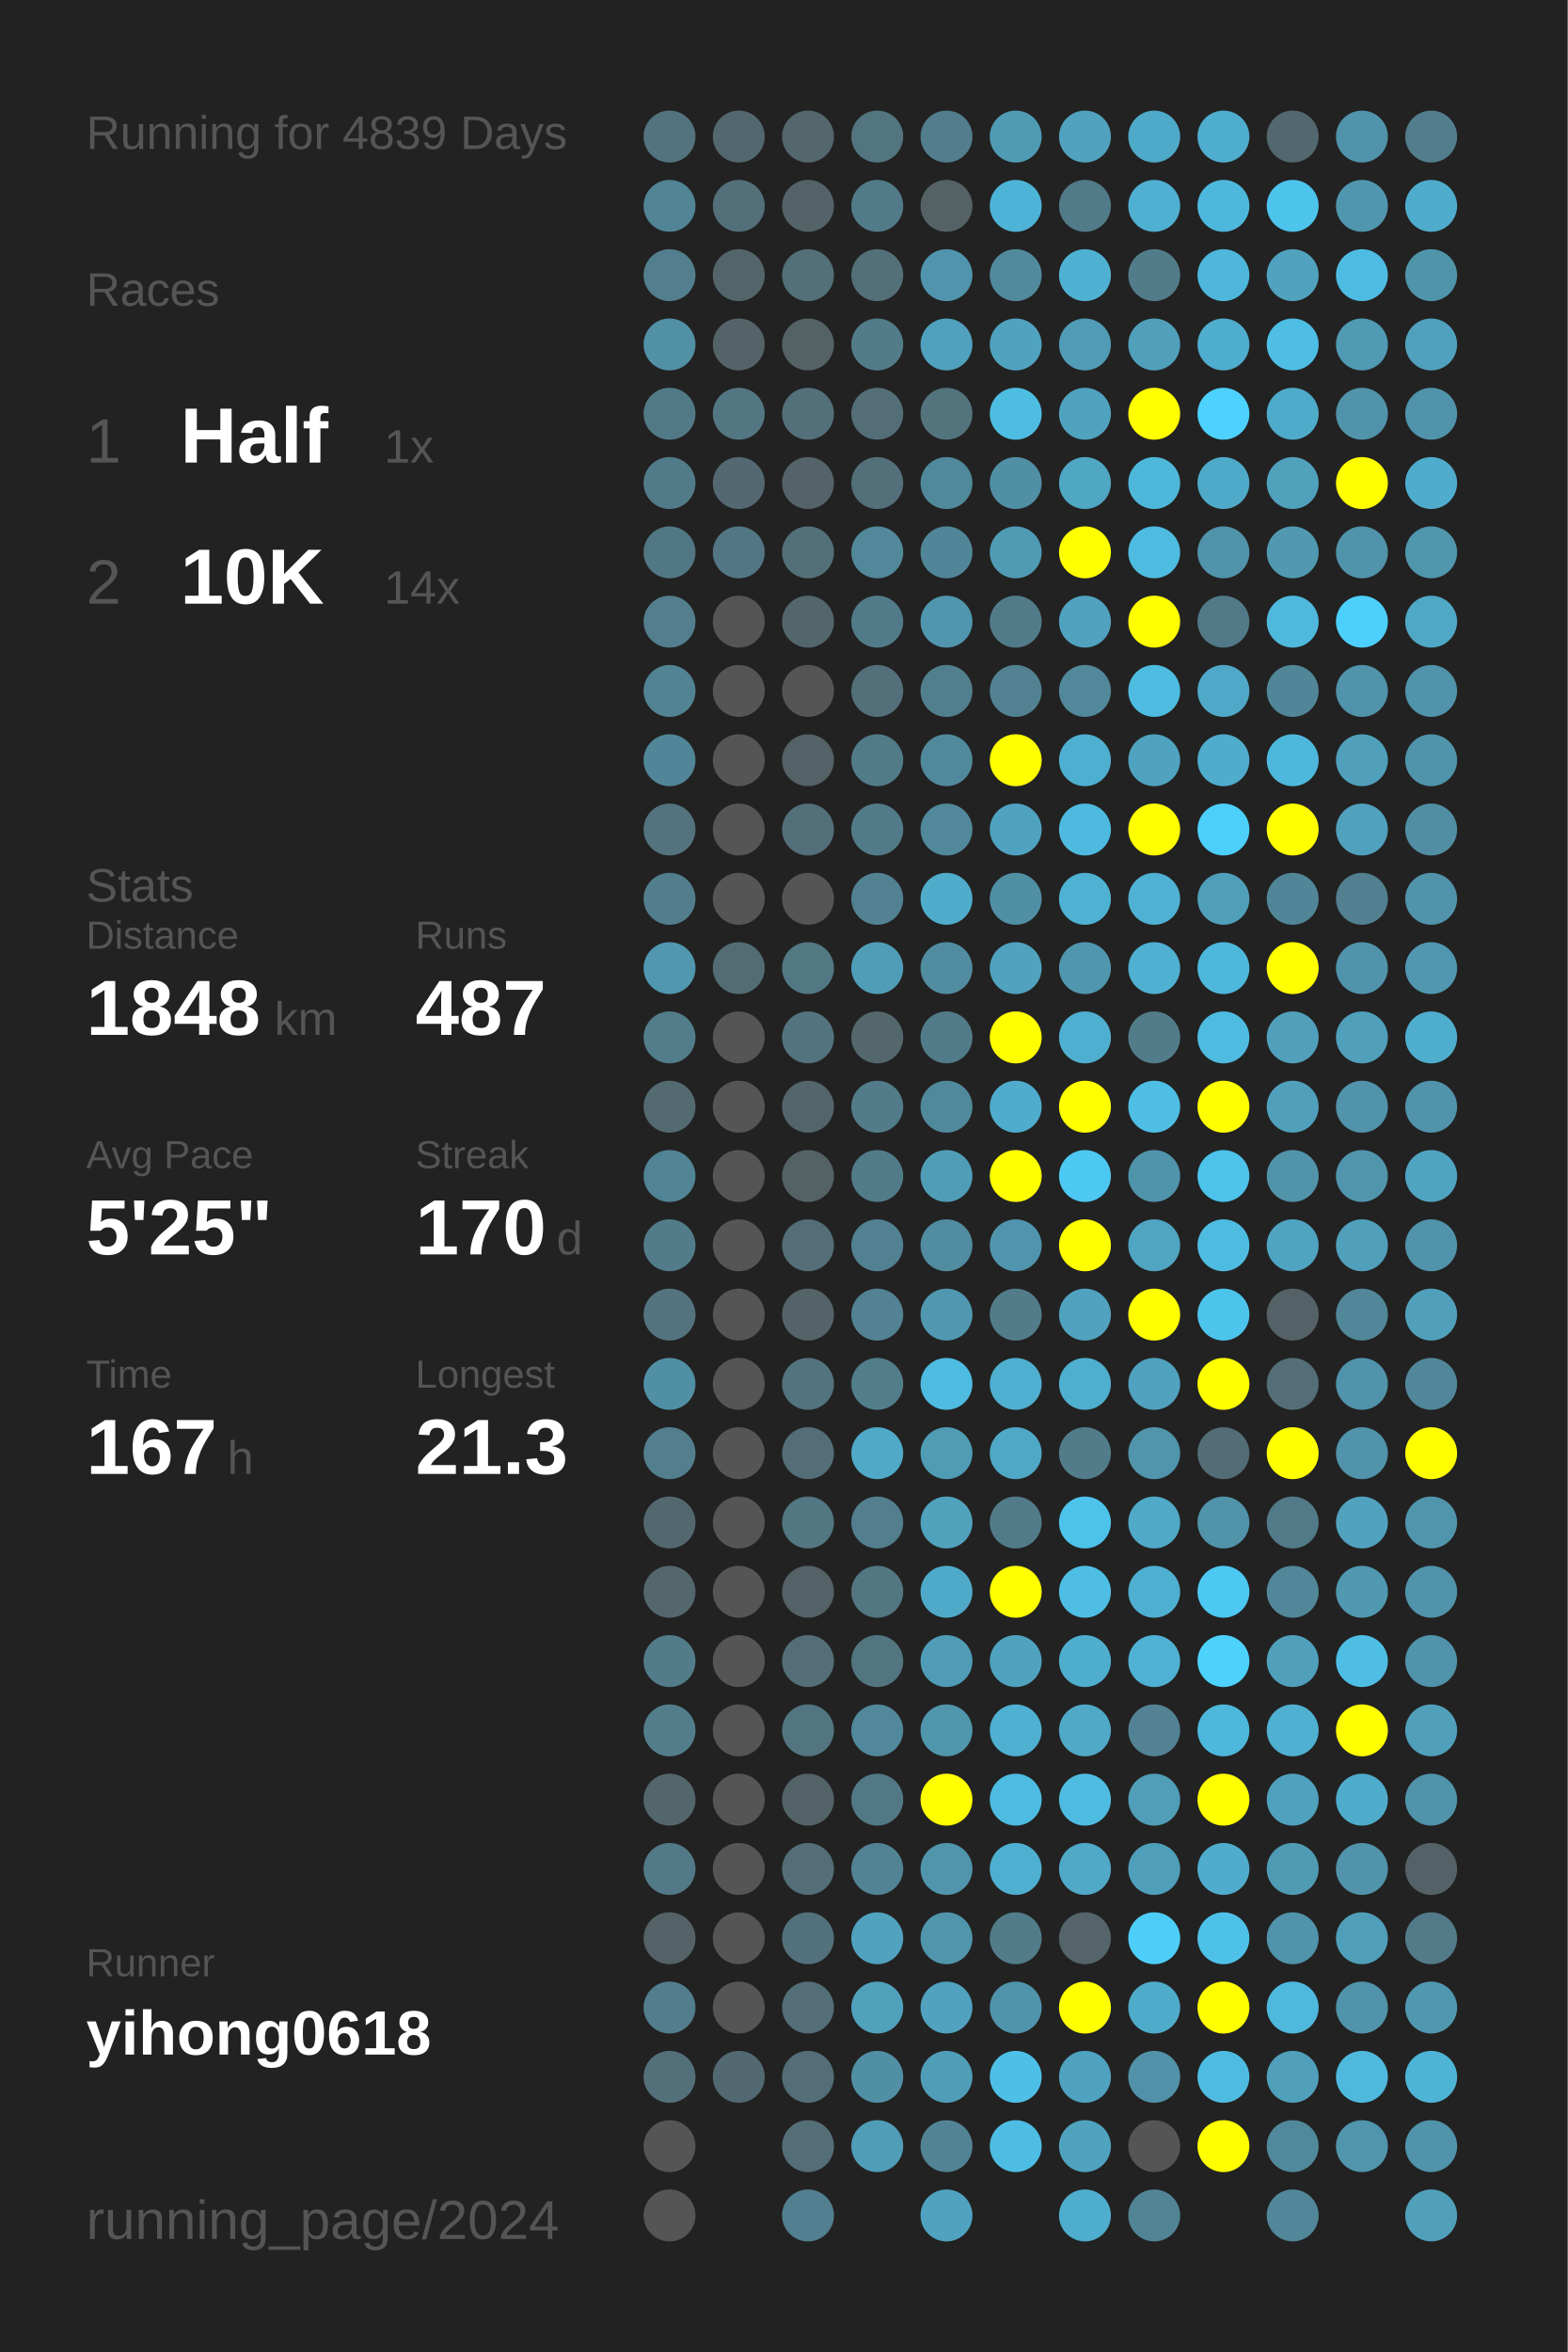
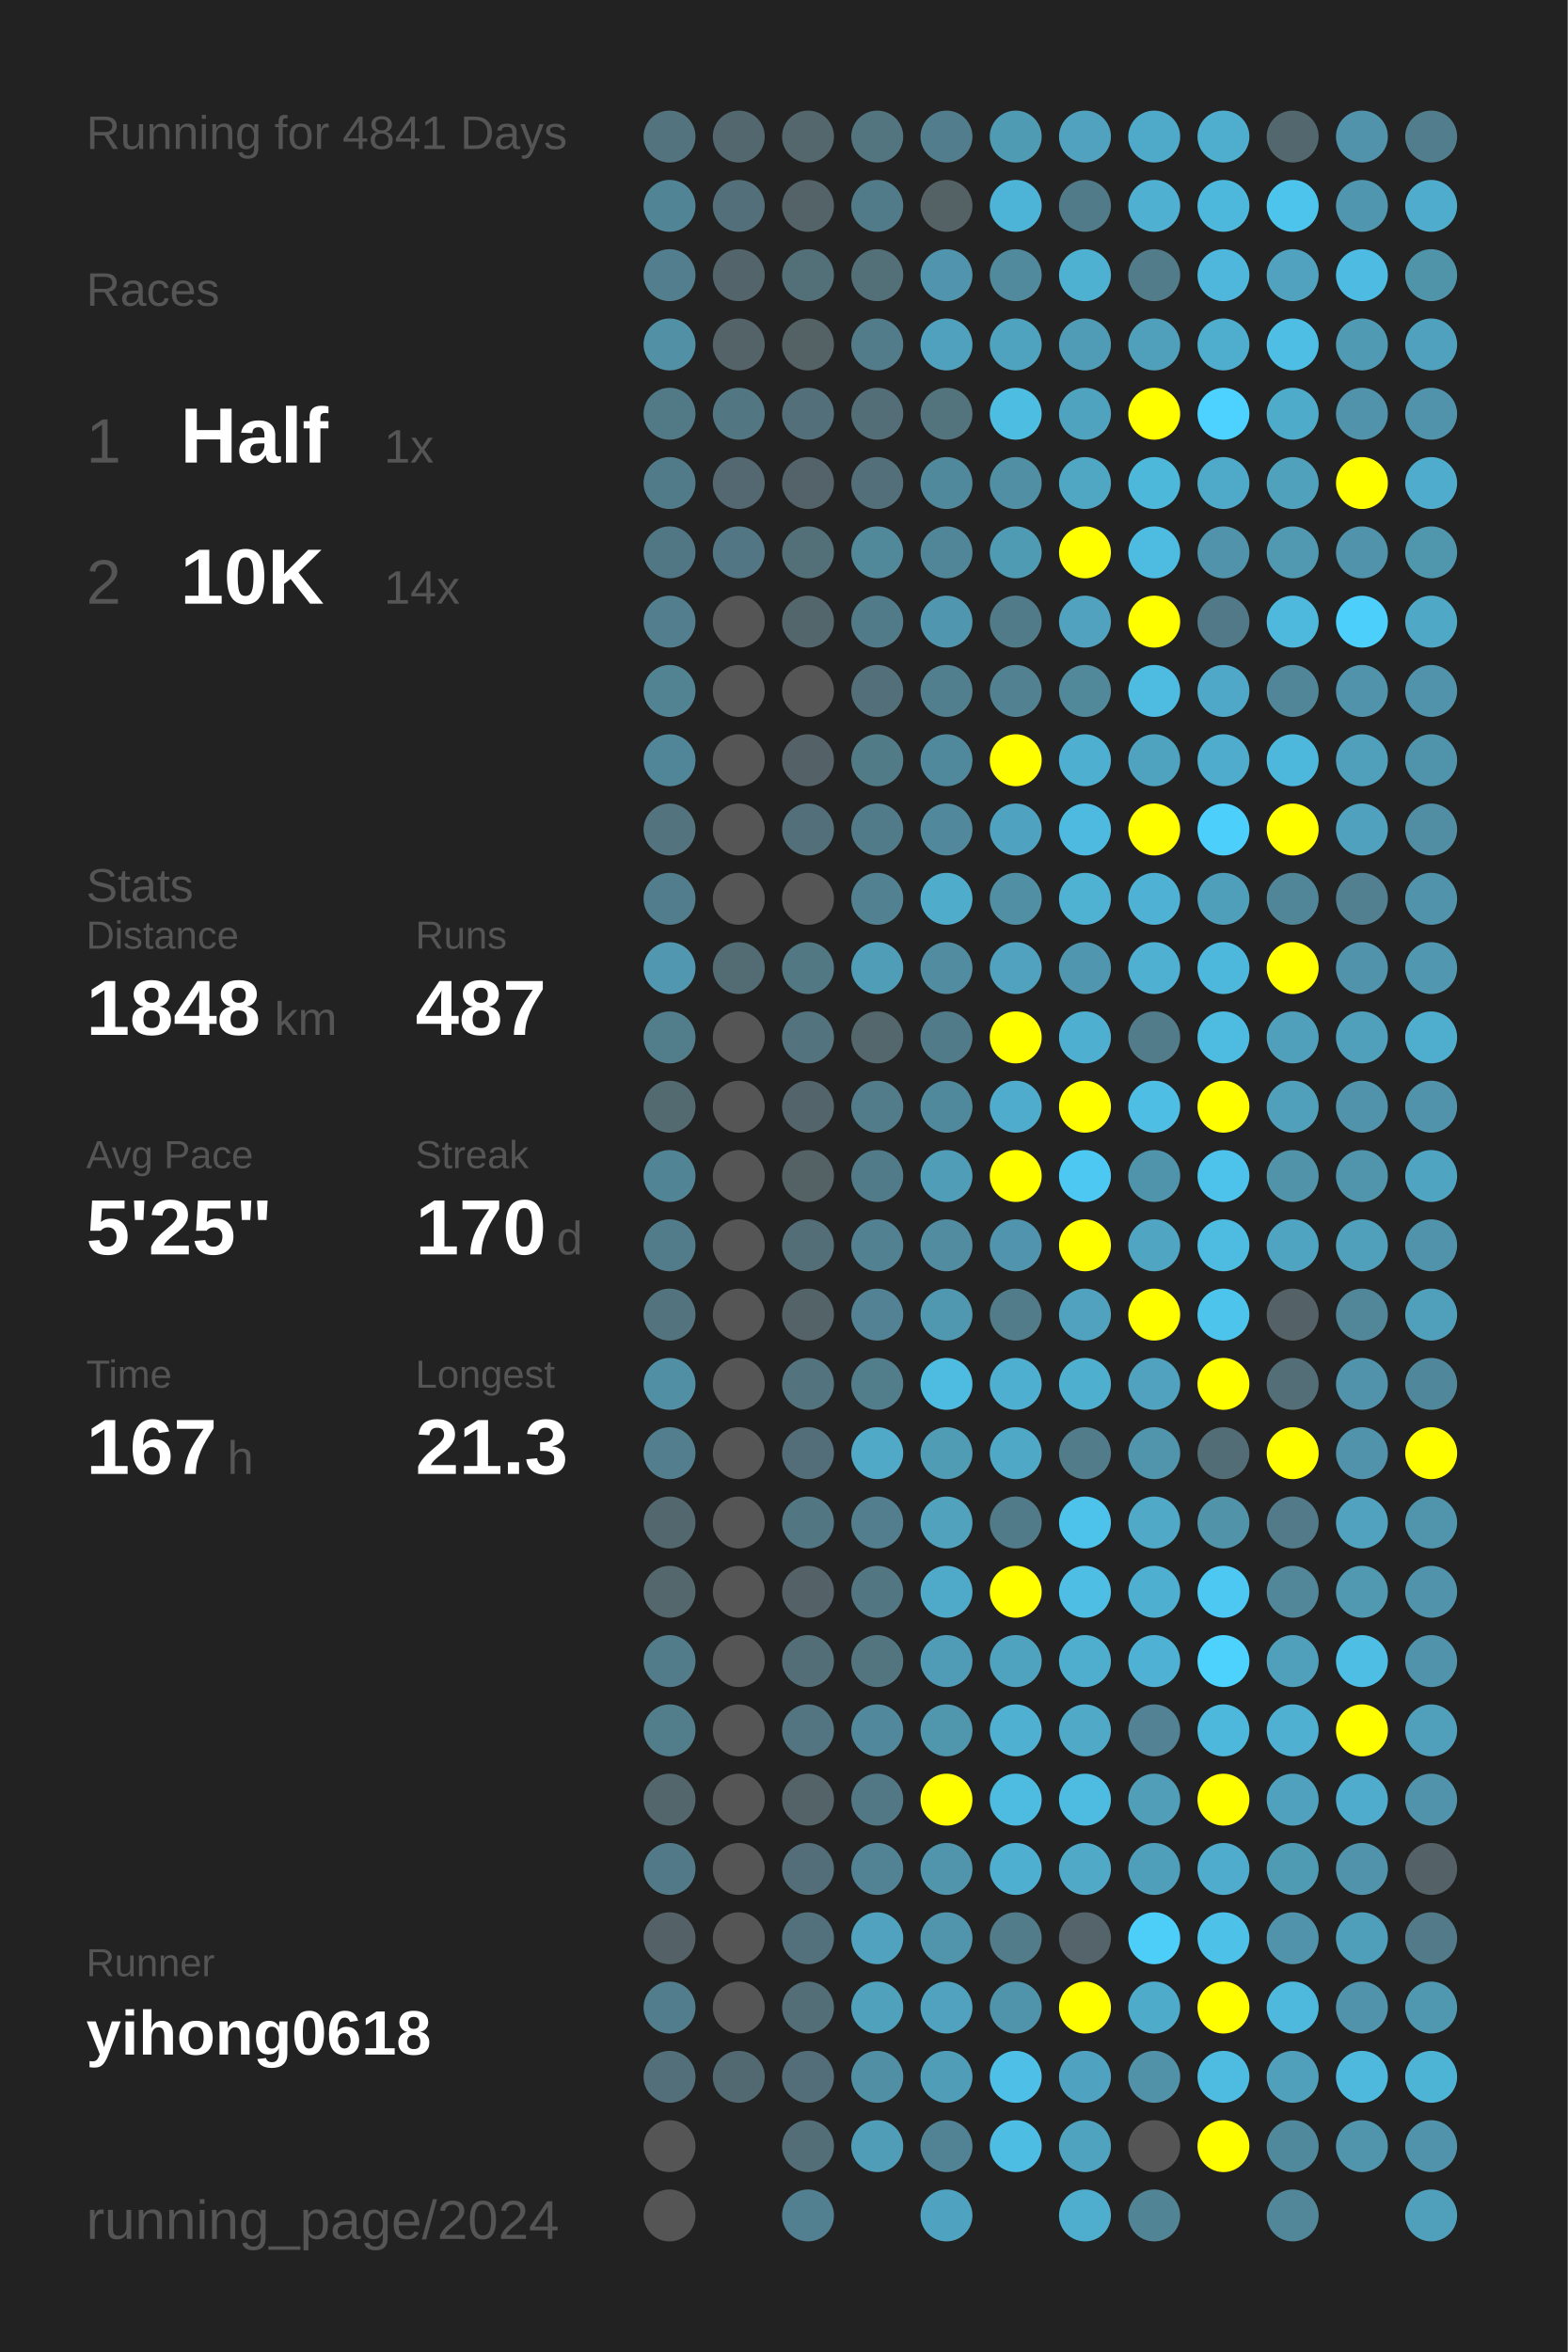
<svg xmlns="http://www.w3.org/2000/svg" baseProfile="full" height="300mm" version="1.1" viewBox="0,0,200,300" width="200mm">
  <defs />
  <rect fill="#222222" height="300" width="200" x="0" y="0" />
-   <text fill="#555555" style="font-size:6px; font-family:Arial;" x="11" y="19">Running for 4839 Days</text>
+   <text fill="#555555" style="font-size:6px; font-family:Arial;" x="11" y="19">Running for 4841 Days</text>
  <text fill="#555555" style="font-size:6px; font-family:Arial;" x="11" y="39">Races</text>
  <text fill="#555555" style="font-size:8px; font-family:Arial;" x="11" y="59">1</text>
  <text fill="#FFFFFF" style="font-size:10px; font-family:Arial; font-weight:bold;" x="23" y="59">Half</text>
  <text fill="#555555" style="font-size:6px; font-family:Arial;" x="49" y="59">1x</text>
  <text fill="#555555" style="font-size:8px; font-family:Arial;" x="11" y="77">2</text>
  <text fill="#FFFFFF" style="font-size:10px; font-family:Arial; font-weight:bold;" x="23" y="77">10K</text>
  <text fill="#555555" style="font-size:6px; font-family:Arial;" x="49" y="77">14x</text>
  <text fill="#555555" style="font-size:6px; font-family:Arial;" x="11" y="115">Stats</text>
  <text fill="#555555" style="font-size:5px; font-family:Arial;" x="11" y="121">Distance</text>
  <text fill="#FFFFFF" style="font-size:10px; font-family:Arial; font-weight:bold;" x="11" y="132">1848</text>
  <text fill="#555555" style="font-size:6px; font-family:Arial;" x="35" y="132">km</text>
  <text fill="#555555" style="font-size:5px; font-family:Arial;" x="53" y="121">Runs</text>
  <text fill="#FFFFFF" style="font-size:10px; font-family:Arial; font-weight:bold;" x="53" y="132">487</text>
  <text fill="#555555" style="font-size:5px; font-family:Arial;" x="11" y="149">Avg Pace</text>
  <text fill="#FFFFFF" style="font-size:10px; font-family:Arial; font-weight:bold;" x="11" y="160">5'25"</text>
  <text fill="#555555" style="font-size:5px; font-family:Arial;" x="53" y="149">Streak</text>
  <text fill="#FFFFFF" style="font-size:10px; font-family:Arial; font-weight:bold;" x="53" y="160">170</text>
  <text fill="#555555" style="font-size:6px; font-family:Arial;" x="71" y="160">d</text>
  <text fill="#555555" style="font-size:5px; font-family:Arial;" x="11" y="177">Time</text>
  <text fill="#FFFFFF" style="font-size:10px; font-family:Arial; font-weight:bold;" x="11" y="188">167</text>
  <text fill="#555555" style="font-size:6px; font-family:Arial;" x="29" y="188">h</text>
  <text fill="#555555" style="font-size:5px; font-family:Arial;" x="53" y="177">Longest</text>
  <text fill="#FFFFFF" style="font-size:10px; font-family:Arial; font-weight:bold;" x="53" y="188">21.3</text>
  <text fill="#555555" style="font-size:5px; font-family:Arial;" x="11" y="252.065">Runner</text>
  <text fill="#FFFFFF" style="font-size:8px; font-family:Arial; font-weight:bold;" x="11" y="262.065">yihong0618</text>
  <text fill="#555555" style="font-size:7px; font-family:Arial;" x="11" y="285.581">running_page/2024</text>
  <circle cx="85.417" cy="17.419" fill="#53737e" r="3.312" />
  <circle cx="85.417" cy="26.258" fill="#518495" r="3.312" />
  <circle cx="85.417" cy="35.097" fill="#527e8d" r="3.312" />
  <circle cx="85.417" cy="43.935" fill="#5190a5" r="3.312" />
  <circle cx="85.417" cy="52.774" fill="#527986" r="3.312" />
  <circle cx="85.417" cy="61.613" fill="#527b89" r="3.312" />
  <circle cx="85.417" cy="70.452" fill="#527784" r="3.312" />
  <circle cx="85.417" cy="79.29" fill="#527e8d" r="3.312" />
  <circle cx="85.417" cy="88.129" fill="#528393" r="3.312" />
  <circle cx="85.417" cy="96.968" fill="#518698" r="3.312" />
  <circle cx="85.417" cy="105.806" fill="#53737e" r="3.312" />
  <circle cx="85.417" cy="114.645" fill="#527d8c" r="3.312" />
  <circle cx="85.417" cy="123.484" fill="#5097af" r="3.312" />
  <circle cx="85.417" cy="132.323" fill="#527d8b" r="3.312" />
  <circle cx="85.417" cy="141.161" fill="#536a71" r="3.312" />
  <circle cx="85.417" cy="150" fill="#518495" r="3.312" />
  <circle cx="85.417" cy="158.839" fill="#527c8a" r="3.312" />
  <circle cx="85.417" cy="167.677" fill="#53747f" r="3.312" />
  <circle cx="85.417" cy="176.516" fill="#518fa4" r="3.312" />
  <circle cx="85.417" cy="185.355" fill="#527e8d" r="3.312" />
  <circle cx="85.417" cy="194.194" fill="#53676e" r="3.312" />
  <circle cx="85.417" cy="203.032" fill="#53676d" r="3.312" />
  <circle cx="85.417" cy="211.871" fill="#527c8a" r="3.312" />
  <circle cx="85.417" cy="220.71" fill="#527e8c" r="3.312" />
  <circle cx="85.417" cy="229.548" fill="#53666c" r="3.312" />
  <circle cx="85.417" cy="238.387" fill="#527987" r="3.312" />
  <circle cx="85.417" cy="247.226" fill="#546267" r="3.312" />
  <circle cx="85.417" cy="256.065" fill="#527d8c" r="3.312" />
  <circle cx="85.417" cy="264.903" fill="#53707a" r="3.312" />
  <circle cx="85.417" cy="273.742" fill="#555555" r="3.312" />
  <circle cx="85.417" cy="282.581" fill="#555555" r="3.312" />
  <circle cx="94.25" cy="17.419" fill="#53676e" r="3.312" />
  <circle cx="94.25" cy="26.258" fill="#536f79" r="3.312" />
  <circle cx="94.25" cy="35.097" fill="#53656b" r="3.312" />
  <circle cx="94.25" cy="43.935" fill="#546368" r="3.312" />
  <circle cx="94.25" cy="52.774" fill="#527682" r="3.312" />
  <circle cx="94.25" cy="61.613" fill="#536870" r="3.312" />
  <circle cx="94.25" cy="70.452" fill="#527683" r="3.312" />
  <circle cx="94.25" cy="79.29" fill="#555555" r="3.312" />
  <circle cx="94.25" cy="88.129" fill="#555555" r="3.312" />
  <circle cx="94.25" cy="96.968" fill="#555555" r="3.312" />
  <circle cx="94.25" cy="105.806" fill="#555555" r="3.312" />
  <circle cx="94.25" cy="114.645" fill="#555555" r="3.312" />
  <circle cx="94.25" cy="123.484" fill="#536c74" r="3.312" />
  <circle cx="94.25" cy="132.323" fill="#555555" r="3.312" />
  <circle cx="94.25" cy="141.161" fill="#555555" r="3.312" />
  <circle cx="94.25" cy="150" fill="#555555" r="3.312" />
  <circle cx="94.25" cy="158.839" fill="#555555" r="3.312" />
  <circle cx="94.25" cy="167.677" fill="#555555" r="3.312" />
  <circle cx="94.25" cy="176.516" fill="#555555" r="3.312" />
  <circle cx="94.25" cy="185.355" fill="#555555" r="3.312" />
  <circle cx="94.25" cy="194.194" fill="#555555" r="3.312" />
  <circle cx="94.25" cy="203.032" fill="#555555" r="3.312" />
  <circle cx="94.25" cy="211.871" fill="#555555" r="3.312" />
  <circle cx="94.25" cy="220.71" fill="#555555" r="3.312" />
  <circle cx="94.25" cy="229.548" fill="#555555" r="3.312" />
  <circle cx="94.25" cy="238.387" fill="#555555" r="3.312" />
  <circle cx="94.25" cy="247.226" fill="#555555" r="3.312" />
  <circle cx="94.25" cy="256.065" fill="#555555" r="3.312" />
  <circle cx="94.25" cy="264.903" fill="#536971" r="3.312" />
  <circle cx="103.083" cy="17.419" fill="#53676d" r="3.312" />
  <circle cx="103.083" cy="26.258" fill="#546368" r="3.312" />
  <circle cx="103.083" cy="35.097" fill="#536f78" r="3.312" />
  <circle cx="103.083" cy="43.935" fill="#546266" r="3.312" />
  <circle cx="103.083" cy="52.774" fill="#536f79" r="3.312" />
  <circle cx="103.083" cy="61.613" fill="#546369" r="3.312" />
  <circle cx="103.083" cy="70.452" fill="#537079" r="3.312" />
  <circle cx="103.083" cy="79.29" fill="#53666c" r="3.312" />
  <circle cx="103.083" cy="88.129" fill="#555555" r="3.312" />
  <circle cx="103.083" cy="96.968" fill="#546166" r="3.312" />
  <circle cx="103.083" cy="105.806" fill="#536f79" r="3.312" />
  <circle cx="103.083" cy="114.645" fill="#555555" r="3.312" />
  <circle cx="103.083" cy="123.484" fill="#527884" r="3.312" />
  <circle cx="103.083" cy="132.323" fill="#53737e" r="3.312" />
  <circle cx="103.083" cy="141.161" fill="#53656b" r="3.312" />
  <circle cx="103.083" cy="150" fill="#546266" r="3.312" />
  <circle cx="103.083" cy="158.839" fill="#536e77" r="3.312" />
  <circle cx="103.083" cy="167.677" fill="#546368" r="3.312" />
  <circle cx="103.083" cy="176.516" fill="#53737e" r="3.312" />
  <circle cx="103.083" cy="185.355" fill="#536e78" r="3.312" />
  <circle cx="103.083" cy="194.194" fill="#527682" r="3.312" />
  <circle cx="103.083" cy="203.032" fill="#546166" r="3.312" />
  <circle cx="103.083" cy="211.871" fill="#536e77" r="3.312" />
  <circle cx="103.083" cy="220.71" fill="#527581" r="3.312" />
  <circle cx="103.083" cy="229.548" fill="#546368" r="3.312" />
  <circle cx="103.083" cy="238.387" fill="#536e78" r="3.312" />
  <circle cx="103.083" cy="247.226" fill="#53717c" r="3.312" />
  <circle cx="103.083" cy="256.065" fill="#536e77" r="3.312" />
  <circle cx="103.083" cy="264.903" fill="#536e78" r="3.312" />
  <circle cx="103.083" cy="273.742" fill="#536e77" r="3.312" />
  <circle cx="103.083" cy="282.581" fill="#528090" r="3.312" />
  <circle cx="111.917" cy="17.419" fill="#527580" r="3.312" />
  <circle cx="111.917" cy="26.258" fill="#527b89" r="3.312" />
  <circle cx="111.917" cy="35.097" fill="#536f78" r="3.312" />
  <circle cx="111.917" cy="43.935" fill="#527c8a" r="3.312" />
  <circle cx="111.917" cy="52.774" fill="#536e77" r="3.312" />
  <circle cx="111.917" cy="61.613" fill="#536f79" r="3.312" />
  <circle cx="111.917" cy="70.452" fill="#51889a" r="3.312" />
  <circle cx="111.917" cy="79.29" fill="#527b89" r="3.312" />
  <circle cx="111.917" cy="88.129" fill="#536f79" r="3.312" />
  <circle cx="111.917" cy="96.968" fill="#527b88" r="3.312" />
  <circle cx="111.917" cy="105.806" fill="#527b89" r="3.312" />
  <circle cx="111.917" cy="114.645" fill="#528292" r="3.312" />
  <circle cx="111.917" cy="123.484" fill="#509db8" r="3.312" />
  <circle cx="111.917" cy="132.323" fill="#53676d" r="3.312" />
  <circle cx="111.917" cy="141.161" fill="#527c8a" r="3.312" />
  <circle cx="111.917" cy="150" fill="#527b89" r="3.312" />
  <circle cx="111.917" cy="158.839" fill="#528191" r="3.312" />
  <circle cx="111.917" cy="167.677" fill="#528293" r="3.312" />
  <circle cx="111.917" cy="176.516" fill="#527d8b" r="3.312" />
  <circle cx="111.917" cy="185.355" fill="#4fa9c7" r="3.312" />
  <circle cx="111.917" cy="194.194" fill="#527e8d" r="3.312" />
  <circle cx="111.917" cy="203.032" fill="#527682" r="3.312" />
  <circle cx="111.917" cy="211.871" fill="#527580" r="3.312" />
  <circle cx="111.917" cy="220.71" fill="#51889b" r="3.312" />
  <circle cx="111.917" cy="229.548" fill="#527885" r="3.312" />
  <circle cx="111.917" cy="238.387" fill="#528394" r="3.312" />
  <circle cx="111.917" cy="247.226" fill="#50a2be" r="3.312" />
  <circle cx="111.917" cy="256.065" fill="#50a1bc" r="3.312" />
  <circle cx="111.917" cy="264.903" fill="#518fa5" r="3.312" />
  <circle cx="111.917" cy="273.742" fill="#509db7" r="3.312" />
  <circle cx="120.75" cy="17.419" fill="#527d8c" r="3.312" />
  <circle cx="120.75" cy="26.258" fill="#546266" r="3.312" />
  <circle cx="120.75" cy="35.097" fill="#5095ad" r="3.312" />
  <circle cx="120.75" cy="43.935" fill="#50a1bd" r="3.312" />
  <circle cx="120.75" cy="52.774" fill="#53737d" r="3.312" />
  <circle cx="120.75" cy="61.613" fill="#51899c" r="3.312" />
  <circle cx="120.75" cy="70.452" fill="#518698" r="3.312" />
  <circle cx="120.75" cy="79.29" fill="#5096ae" r="3.312" />
  <circle cx="120.75" cy="88.129" fill="#527f8e" r="3.312" />
  <circle cx="120.75" cy="96.968" fill="#51899c" r="3.312" />
  <circle cx="120.75" cy="105.806" fill="#51889b" r="3.312" />
  <circle cx="120.75" cy="114.645" fill="#4faccb" r="3.312" />
  <circle cx="120.75" cy="123.484" fill="#518ca1" r="3.312" />
  <circle cx="120.75" cy="132.323" fill="#527b89" r="3.312" />
  <circle cx="120.75" cy="141.161" fill="#51899c" r="3.312" />
  <circle cx="120.75" cy="150" fill="#509db8" r="3.312" />
  <circle cx="120.75" cy="158.839" fill="#518ca0" r="3.312" />
  <circle cx="120.75" cy="167.677" fill="#5098b0" r="3.312" />
  <circle cx="120.75" cy="176.516" fill="#4ebbe0" r="3.312" />
  <circle cx="120.75" cy="185.355" fill="#509cb5" r="3.312" />
  <circle cx="120.75" cy="194.194" fill="#50a2bd" r="3.312" />
  <circle cx="120.75" cy="203.032" fill="#4faac9" r="3.312" />
  <circle cx="120.75" cy="211.871" fill="#509cb6" r="3.312" />
  <circle cx="120.75" cy="220.71" fill="#5096ad" r="3.312" />
  <circle cx="120.75" cy="229.548" fill="#FFFF00" r="3.312" />
  <circle cx="120.75" cy="238.387" fill="#5095ac" r="3.312" />
  <circle cx="120.75" cy="247.226" fill="#5095ac" r="3.312" />
  <circle cx="120.75" cy="256.065" fill="#50a2be" r="3.312" />
  <circle cx="120.75" cy="264.903" fill="#509db7" r="3.312" />
  <circle cx="120.75" cy="273.742" fill="#528394" r="3.312" />
  <circle cx="120.75" cy="282.581" fill="#4fa3c0" r="3.312" />
  <circle cx="129.583" cy="17.419" fill="#509bb4" r="3.312" />
  <circle cx="129.583" cy="26.258" fill="#4eb4d7" r="3.312" />
  <circle cx="129.583" cy="35.097" fill="#518a9d" r="3.312" />
  <circle cx="129.583" cy="43.935" fill="#50a3bf" r="3.312" />
  <circle cx="129.583" cy="52.774" fill="#4ebde2" r="3.312" />
  <circle cx="129.583" cy="61.613" fill="#518fa5" r="3.312" />
  <circle cx="129.583" cy="70.452" fill="#509bb4" r="3.312" />
  <circle cx="129.583" cy="79.29" fill="#527b8a" r="3.312" />
  <circle cx="129.583" cy="88.129" fill="#528292" r="3.312" />
  <circle cx="129.583" cy="96.968" fill="#FFFF00" r="3.312" />
  <circle cx="129.583" cy="105.806" fill="#4fa3c0" r="3.312" />
  <circle cx="129.583" cy="114.645" fill="#518fa5" r="3.312" />
  <circle cx="129.583" cy="123.484" fill="#50a2bf" r="3.312" />
  <circle cx="129.583" cy="132.323" fill="#FFFF00" r="3.312" />
  <circle cx="129.583" cy="141.161" fill="#4faccc" r="3.312" />
  <circle cx="129.583" cy="150" fill="#FFFF00" r="3.312" />
  <circle cx="129.583" cy="158.839" fill="#5095ad" r="3.312" />
  <circle cx="129.583" cy="167.677" fill="#527c8a" r="3.312" />
  <circle cx="129.583" cy="176.516" fill="#4fafd0" r="3.312" />
  <circle cx="129.583" cy="185.355" fill="#4fa8c6" r="3.312" />
  <circle cx="129.583" cy="194.194" fill="#527b89" r="3.312" />
  <circle cx="129.583" cy="203.032" fill="#FFFF00" r="3.312" />
  <circle cx="129.583" cy="211.871" fill="#4fa3bf" r="3.312" />
  <circle cx="129.583" cy="220.71" fill="#4fb0d1" r="3.312" />
  <circle cx="129.583" cy="229.548" fill="#4ebce1" r="3.312" />
  <circle cx="129.583" cy="238.387" fill="#4fafd0" r="3.312" />
  <circle cx="129.583" cy="247.226" fill="#527c8a" r="3.312" />
  <circle cx="129.583" cy="256.065" fill="#5094ab" r="3.312" />
  <circle cx="129.583" cy="264.903" fill="#4ebfe6" r="3.312" />
  <circle cx="129.583" cy="273.742" fill="#4ebde3" r="3.312" />
  <circle cx="138.417" cy="17.419" fill="#50a2be" r="3.312" />
  <circle cx="138.417" cy="26.258" fill="#527b89" r="3.312" />
  <circle cx="138.417" cy="35.097" fill="#4fb1d2" r="3.312" />
  <circle cx="138.417" cy="43.935" fill="#509bb5" r="3.312" />
  <circle cx="138.417" cy="52.774" fill="#4fa3bf" r="3.312" />
  <circle cx="138.417" cy="61.613" fill="#4fa7c4" r="3.312" />
  <circle cx="138.417" cy="70.452" fill="#FFFF00" r="3.312" />
  <circle cx="138.417" cy="79.29" fill="#50a2bf" r="3.312" />
  <circle cx="138.417" cy="88.129" fill="#51889a" r="3.312" />
  <circle cx="138.417" cy="96.968" fill="#4fafd0" r="3.312" />
  <circle cx="138.417" cy="105.806" fill="#4ebadf" r="3.312" />
  <circle cx="138.417" cy="114.645" fill="#4fb2d3" r="3.312" />
  <circle cx="138.417" cy="123.484" fill="#5096ae" r="3.312" />
  <circle cx="138.417" cy="132.323" fill="#4fafd0" r="3.312" />
  <circle cx="138.417" cy="141.161" fill="#FFFF00" r="3.312" />
  <circle cx="138.417" cy="150" fill="#4dc8f2" r="3.312" />
  <circle cx="138.417" cy="158.839" fill="#FFFF00" r="3.312" />
  <circle cx="138.417" cy="167.677" fill="#50a2be" r="3.312" />
  <circle cx="138.417" cy="176.516" fill="#4fafcf" r="3.312" />
  <circle cx="138.417" cy="185.355" fill="#527c8a" r="3.312" />
  <circle cx="138.417" cy="194.194" fill="#4dc3eb" r="3.312" />
  <circle cx="138.417" cy="203.032" fill="#4ebee4" r="3.312" />
  <circle cx="138.417" cy="211.871" fill="#4faece" r="3.312" />
  <circle cx="138.417" cy="220.71" fill="#4fa9c7" r="3.312" />
  <circle cx="138.417" cy="229.548" fill="#4ebce1" r="3.312" />
  <circle cx="138.417" cy="238.387" fill="#4fa9c7" r="3.312" />
  <circle cx="138.417" cy="247.226" fill="#54646a" r="3.312" />
  <circle cx="138.417" cy="256.065" fill="#FFFF00" r="3.312" />
  <circle cx="138.417" cy="264.903" fill="#4fa3c0" r="3.312" />
  <circle cx="138.417" cy="273.742" fill="#4fa3bf" r="3.312" />
  <circle cx="138.417" cy="282.581" fill="#4faece" r="3.312" />
  <circle cx="147.25" cy="17.419" fill="#4fa9c8" r="3.312" />
  <circle cx="147.25" cy="26.258" fill="#4fb0d2" r="3.312" />
  <circle cx="147.25" cy="35.097" fill="#527c8a" r="3.312" />
  <circle cx="147.25" cy="43.935" fill="#50a0bc" r="3.312" />
  <circle cx="147.25" cy="52.774" fill="#FFFF00" r="3.312" />
  <circle cx="147.25" cy="61.613" fill="#4eb8db" r="3.312" />
  <circle cx="147.25" cy="70.452" fill="#4ebbe0" r="3.312" />
  <circle cx="147.25" cy="79.29" fill="#FFFF00" r="3.312" />
  <circle cx="147.25" cy="88.129" fill="#4ebce1" r="3.312" />
  <circle cx="147.25" cy="96.968" fill="#4fa3bf" r="3.312" />
  <circle cx="147.25" cy="105.806" fill="#FFFF00" r="3.312" />
  <circle cx="147.25" cy="114.645" fill="#4fb1d3" r="3.312" />
  <circle cx="147.25" cy="123.484" fill="#4fb0d2" r="3.312" />
  <circle cx="147.25" cy="132.323" fill="#527c8a" r="3.312" />
  <circle cx="147.25" cy="141.161" fill="#4ebee4" r="3.312" />
  <circle cx="147.25" cy="150" fill="#5094ab" r="3.312" />
  <circle cx="147.25" cy="158.839" fill="#4fa5c2" r="3.312" />
  <circle cx="147.25" cy="167.677" fill="#FFFF00" r="3.312" />
  <circle cx="147.25" cy="176.516" fill="#50a2be" r="3.312" />
  <circle cx="147.25" cy="185.355" fill="#5095ac" r="3.312" />
  <circle cx="147.25" cy="194.194" fill="#4fa9c7" r="3.312" />
  <circle cx="147.25" cy="203.032" fill="#4fafd0" r="3.312" />
  <circle cx="147.25" cy="211.871" fill="#4fb2d4" r="3.312" />
  <circle cx="147.25" cy="220.71" fill="#528293" r="3.312" />
  <circle cx="147.25" cy="229.548" fill="#509eb8" r="3.312" />
  <circle cx="147.25" cy="238.387" fill="#509fba" r="3.312" />
  <circle cx="147.25" cy="247.226" fill="#4dcef9" r="3.312" />
  <circle cx="147.25" cy="256.065" fill="#4fabca" r="3.312" />
  <circle cx="147.25" cy="264.903" fill="#5192a8" r="3.312" />
  <circle cx="147.25" cy="273.742" fill="#555555" r="3.312" />
  <circle cx="147.25" cy="282.581" fill="#518596" r="3.312" />
  <circle cx="156.083" cy="17.419" fill="#4fadcd" r="3.312" />
  <circle cx="156.083" cy="26.258" fill="#4eb8dc" r="3.312" />
  <circle cx="156.083" cy="35.097" fill="#4eb7db" r="3.312" />
  <circle cx="156.083" cy="43.935" fill="#4fadcd" r="3.312" />
  <circle cx="156.083" cy="52.774" fill="#4dd1fe" r="3.312" />
  <circle cx="156.083" cy="61.613" fill="#4faac9" r="3.312" />
  <circle cx="156.083" cy="70.452" fill="#5093aa" r="3.312" />
  <circle cx="156.083" cy="79.29" fill="#527987" r="3.312" />
  <circle cx="156.083" cy="88.129" fill="#4fa8c7" r="3.312" />
  <circle cx="156.083" cy="96.968" fill="#4faccc" r="3.312" />
  <circle cx="156.083" cy="105.806" fill="#4dcffc" r="3.312" />
  <circle cx="156.083" cy="114.645" fill="#509fba" r="3.312" />
  <circle cx="156.083" cy="123.484" fill="#4eb8dc" r="3.312" />
  <circle cx="156.083" cy="132.323" fill="#4ebbe0" r="3.312" />
  <circle cx="156.083" cy="141.161" fill="#FFFF00" r="3.312" />
  <circle cx="156.083" cy="150" fill="#4dc2ea" r="3.312" />
  <circle cx="156.083" cy="158.839" fill="#4ebce1" r="3.312" />
  <circle cx="156.083" cy="167.677" fill="#4dc4ec" r="3.312" />
  <circle cx="156.083" cy="176.516" fill="#FFFF00" r="3.312" />
  <circle cx="156.083" cy="185.355" fill="#536d76" r="3.312" />
  <circle cx="156.083" cy="194.194" fill="#5193a9" r="3.312" />
  <circle cx="156.083" cy="203.032" fill="#4dc8f2" r="3.312" />
  <circle cx="156.083" cy="211.871" fill="#4dd1fd" r="3.312" />
  <circle cx="156.083" cy="220.71" fill="#4eb8dc" r="3.312" />
  <circle cx="156.083" cy="229.548" fill="#FFFF00" r="3.312" />
  <circle cx="156.083" cy="238.387" fill="#4faccc" r="3.312" />
  <circle cx="156.083" cy="247.226" fill="#4ec1e8" r="3.312" />
  <circle cx="156.083" cy="256.065" fill="#FFFF00" r="3.312" />
  <circle cx="156.083" cy="264.903" fill="#4ebce1" r="3.312" />
  <circle cx="156.083" cy="273.742" fill="#FFFF00" r="3.312" />
  <circle cx="164.917" cy="17.419" fill="#53686e" r="3.312" />
  <circle cx="164.917" cy="26.258" fill="#4dc4ec" r="3.312" />
  <circle cx="164.917" cy="35.097" fill="#50a2be" r="3.312" />
  <circle cx="164.917" cy="43.935" fill="#4ebee4" r="3.312" />
  <circle cx="164.917" cy="52.774" fill="#4fabca" r="3.312" />
  <circle cx="164.917" cy="61.613" fill="#50a1bc" r="3.312" />
  <circle cx="164.917" cy="70.452" fill="#5099b1" r="3.312" />
  <circle cx="164.917" cy="79.29" fill="#4eb9dd" r="3.312" />
  <circle cx="164.917" cy="88.129" fill="#518698" r="3.312" />
  <circle cx="164.917" cy="96.968" fill="#4eb8dc" r="3.312" />
  <circle cx="164.917" cy="105.806" fill="#FFFF00" r="3.312" />
  <circle cx="164.917" cy="114.645" fill="#518698" r="3.312" />
  <circle cx="164.917" cy="123.484" fill="#FFFF00" r="3.312" />
  <circle cx="164.917" cy="132.323" fill="#50a0bb" r="3.312" />
  <circle cx="164.917" cy="141.161" fill="#50a0bb" r="3.312" />
  <circle cx="164.917" cy="150" fill="#5193a9" r="3.312" />
  <circle cx="164.917" cy="158.839" fill="#4fa4c1" r="3.312" />
  <circle cx="164.917" cy="167.677" fill="#546166" r="3.312" />
  <circle cx="164.917" cy="176.516" fill="#536e77" r="3.312" />
  <circle cx="164.917" cy="185.355" fill="#FFFF00" r="3.312" />
  <circle cx="164.917" cy="194.194" fill="#527a88" r="3.312" />
  <circle cx="164.917" cy="203.032" fill="#518799" r="3.312" />
  <circle cx="164.917" cy="211.871" fill="#50a0bb" r="3.312" />
  <circle cx="164.917" cy="220.71" fill="#4fb0d1" r="3.312" />
  <circle cx="164.917" cy="229.548" fill="#50a1bd" r="3.312" />
  <circle cx="164.917" cy="238.387" fill="#509bb4" r="3.312" />
  <circle cx="164.917" cy="247.226" fill="#5093aa" r="3.312" />
  <circle cx="164.917" cy="256.065" fill="#4eb9dd" r="3.312" />
  <circle cx="164.917" cy="264.903" fill="#50a0bb" r="3.312" />
  <circle cx="164.917" cy="273.742" fill="#51899c" r="3.312" />
  <circle cx="164.917" cy="282.581" fill="#518799" r="3.312" />
  <circle cx="173.75" cy="17.419" fill="#5093aa" r="3.312" />
  <circle cx="173.75" cy="26.258" fill="#5096ae" r="3.312" />
  <circle cx="173.75" cy="35.097" fill="#4ebce2" r="3.312" />
  <circle cx="173.75" cy="43.935" fill="#509ab3" r="3.312" />
  <circle cx="173.75" cy="52.774" fill="#5093aa" r="3.312" />
  <circle cx="173.75" cy="61.613" fill="#FFFF00" r="3.312" />
  <circle cx="173.75" cy="70.452" fill="#5093aa" r="3.312" />
  <circle cx="173.75" cy="79.29" fill="#4dcffc" r="3.312" />
  <circle cx="173.75" cy="88.129" fill="#5093aa" r="3.312" />
  <circle cx="173.75" cy="96.968" fill="#50a0bb" r="3.312" />
  <circle cx="173.75" cy="105.806" fill="#50a1bd" r="3.312" />
  <circle cx="173.75" cy="114.645" fill="#528090" r="3.312" />
  <circle cx="173.75" cy="123.484" fill="#5093aa" r="3.312" />
  <circle cx="173.75" cy="132.323" fill="#50a0bb" r="3.312" />
  <circle cx="173.75" cy="141.161" fill="#5093aa" r="3.312" />
  <circle cx="173.75" cy="150" fill="#5095ac" r="3.312" />
  <circle cx="173.75" cy="158.839" fill="#50a0bb" r="3.312" />
  <circle cx="173.75" cy="167.677" fill="#518799" r="3.312" />
  <circle cx="173.75" cy="176.516" fill="#5093aa" r="3.312" />
  <circle cx="173.75" cy="185.355" fill="#5093aa" r="3.312" />
  <circle cx="173.75" cy="194.194" fill="#50a2be" r="3.312" />
  <circle cx="173.75" cy="203.032" fill="#5099b1" r="3.312" />
  <circle cx="173.75" cy="211.871" fill="#4ebee4" r="3.312" />
  <circle cx="173.75" cy="220.71" fill="#FFFF00" r="3.312" />
  <circle cx="173.75" cy="229.548" fill="#4faccc" r="3.312" />
  <circle cx="173.75" cy="238.387" fill="#5093aa" r="3.312" />
  <circle cx="173.75" cy="247.226" fill="#509fba" r="3.312" />
  <circle cx="173.75" cy="256.065" fill="#5093aa" r="3.312" />
  <circle cx="173.75" cy="264.903" fill="#4eb9dd" r="3.312" />
  <circle cx="173.75" cy="273.742" fill="#5095ac" r="3.312" />
  <circle cx="182.583" cy="17.419" fill="#527d8c" r="3.312" />
  <circle cx="182.583" cy="26.258" fill="#4faccc" r="3.312" />
  <circle cx="182.583" cy="35.097" fill="#5094aa" r="3.312" />
  <circle cx="182.583" cy="43.935" fill="#50a1bd" r="3.312" />
  <circle cx="182.583" cy="52.774" fill="#5093aa" r="3.312" />
  <circle cx="182.583" cy="61.613" fill="#4faccc" r="3.312" />
  <circle cx="182.583" cy="70.452" fill="#5096ad" r="3.312" />
  <circle cx="182.583" cy="79.29" fill="#4fa8c6" r="3.312" />
  <circle cx="182.583" cy="88.129" fill="#5093aa" r="3.312" />
  <circle cx="182.583" cy="96.968" fill="#5094ab" r="3.312" />
  <circle cx="182.583" cy="105.806" fill="#518ea3" r="3.312" />
  <circle cx="182.583" cy="114.645" fill="#5093aa" r="3.312" />
  <circle cx="182.583" cy="123.484" fill="#5097af" r="3.312" />
  <circle cx="182.583" cy="132.323" fill="#4fadcd" r="3.312" />
  <circle cx="182.583" cy="141.161" fill="#5093aa" r="3.312" />
  <circle cx="182.583" cy="150" fill="#4fa4c1" r="3.312" />
  <circle cx="182.583" cy="158.839" fill="#5093aa" r="3.312" />
  <circle cx="182.583" cy="167.677" fill="#50a0bb" r="3.312" />
  <circle cx="182.583" cy="176.516" fill="#51879a" r="3.312" />
  <circle cx="182.583" cy="185.355" fill="#FFFF00" r="3.312" />
  <circle cx="182.583" cy="194.194" fill="#5095ac" r="3.312" />
  <circle cx="182.583" cy="203.032" fill="#5093aa" r="3.312" />
  <circle cx="182.583" cy="211.871" fill="#5093aa" r="3.312" />
  <circle cx="182.583" cy="220.71" fill="#50a0bb" r="3.312" />
  <circle cx="182.583" cy="229.548" fill="#5093aa" r="3.312" />
  <circle cx="182.583" cy="238.387" fill="#546166" r="3.312" />
  <circle cx="182.583" cy="247.226" fill="#527a88" r="3.312" />
  <circle cx="182.583" cy="256.065" fill="#5098b0" r="3.312" />
  <circle cx="182.583" cy="264.903" fill="#4eb4d6" r="3.312" />
  <circle cx="182.583" cy="273.742" fill="#5093aa" r="3.312" />
  <circle cx="182.583" cy="282.581" fill="#50a0bb" r="3.312" />
</svg>
